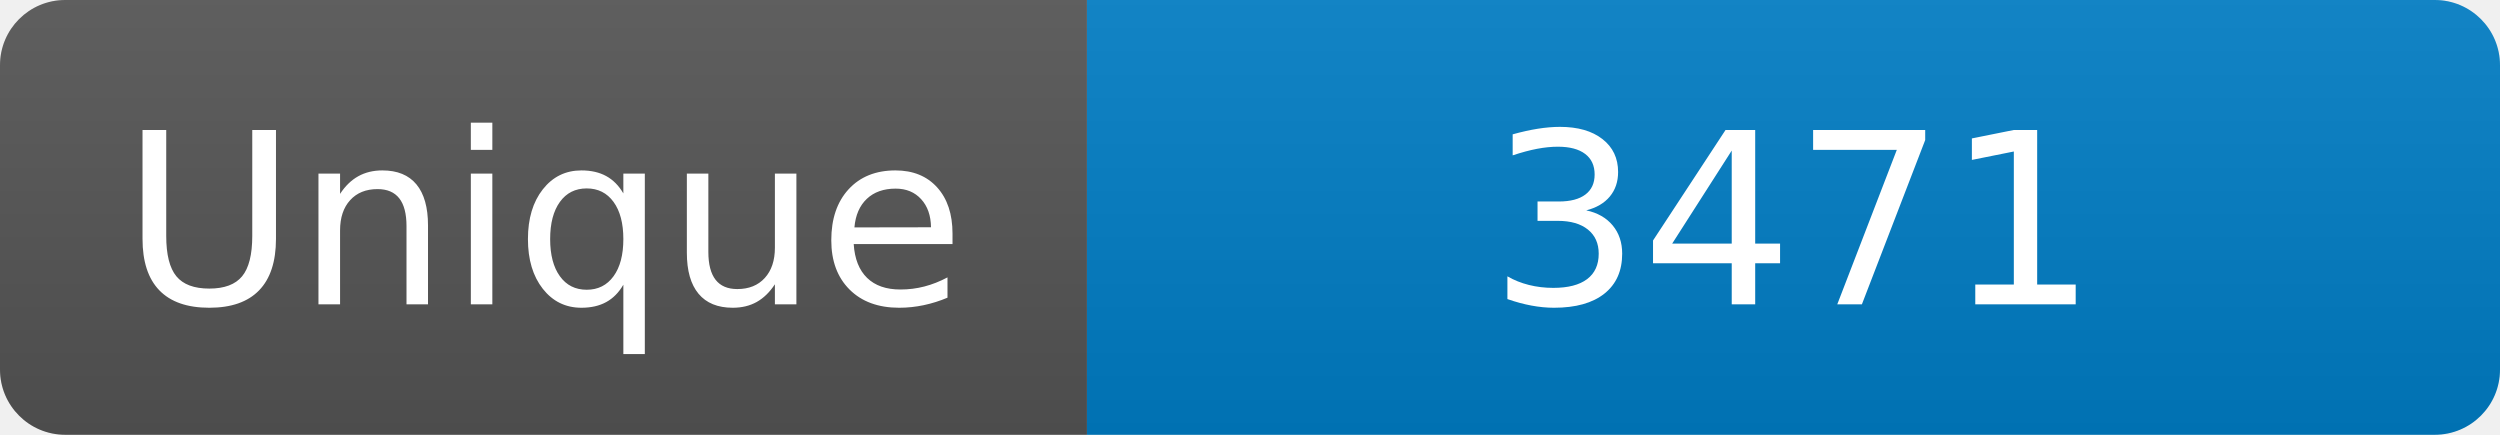
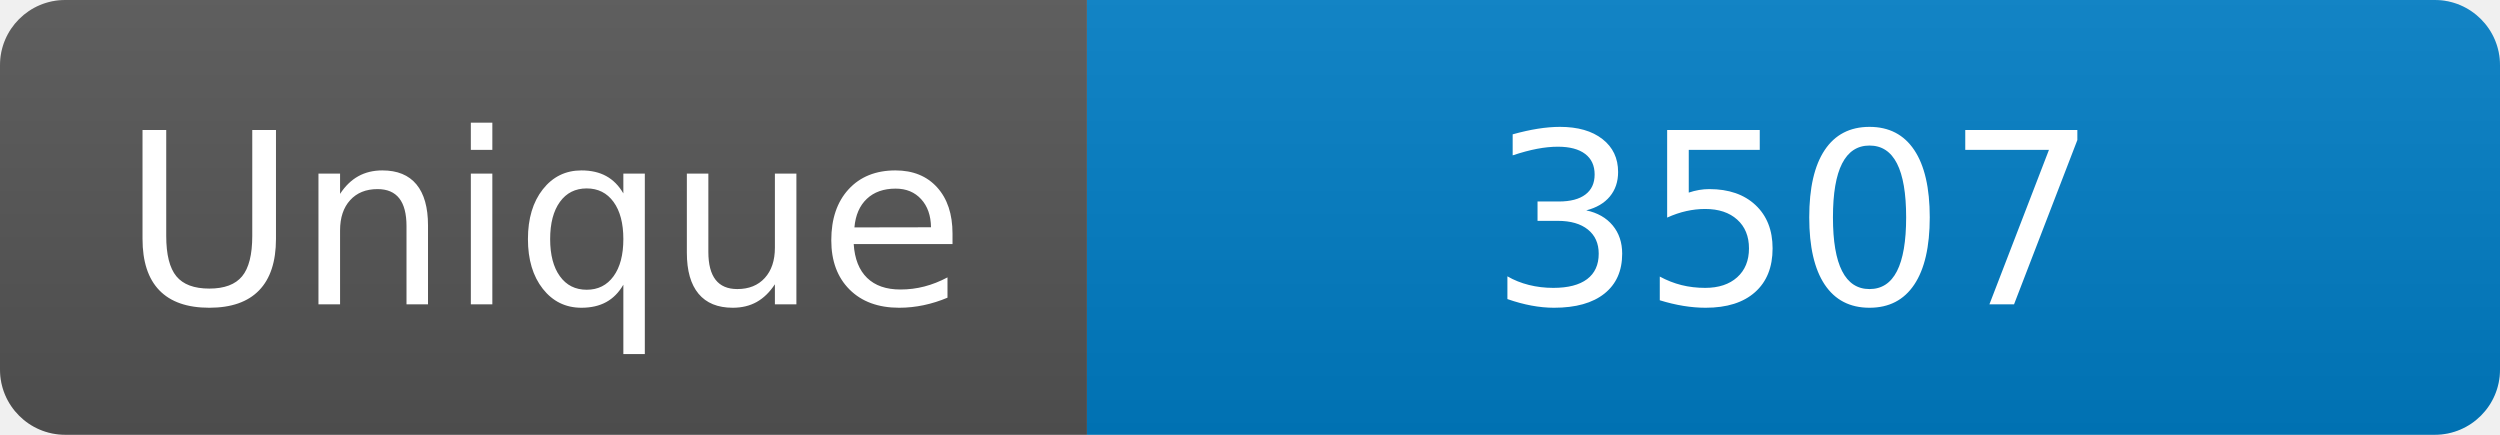
<svg xmlns="http://www.w3.org/2000/svg" width="115" height="20" role="img" aria-label="Maintained?: yes">
  <linearGradient id="s" x2="0" y2="100%">
    <stop offset="0" stop-color="#bbb" stop-opacity=".1" />
    <stop offset="1" stop-opacity=".1" />
  </linearGradient>
  <clipPath id="r">
    <rect width="115" height="20" rx="3" fill="#fff" />
  </clipPath>
  <g clip-path="url(#r)">
    <rect width="50" height="20" fill="#555" />
    <rect x="50" width="160" height="20" fill="#007ec6" />
    <rect width="115" height="20" fill="url(#s)" />
  </g>
  <g fill="#fff" text-anchor="middle" font-family="Verdana,Geneva,DejaVu Sans,sans-serif" font-size="110">
    <text x="250" y="140" transform="scale(.1)" fill="#fff">Unique</text>
-     <text x="825" y="140" transform="scale(.1)" fill="#fff">3471</text>
+     <text x="825" y="140" transform="scale(.1)" fill="#fff">3507</text>
  </g>
</svg>
